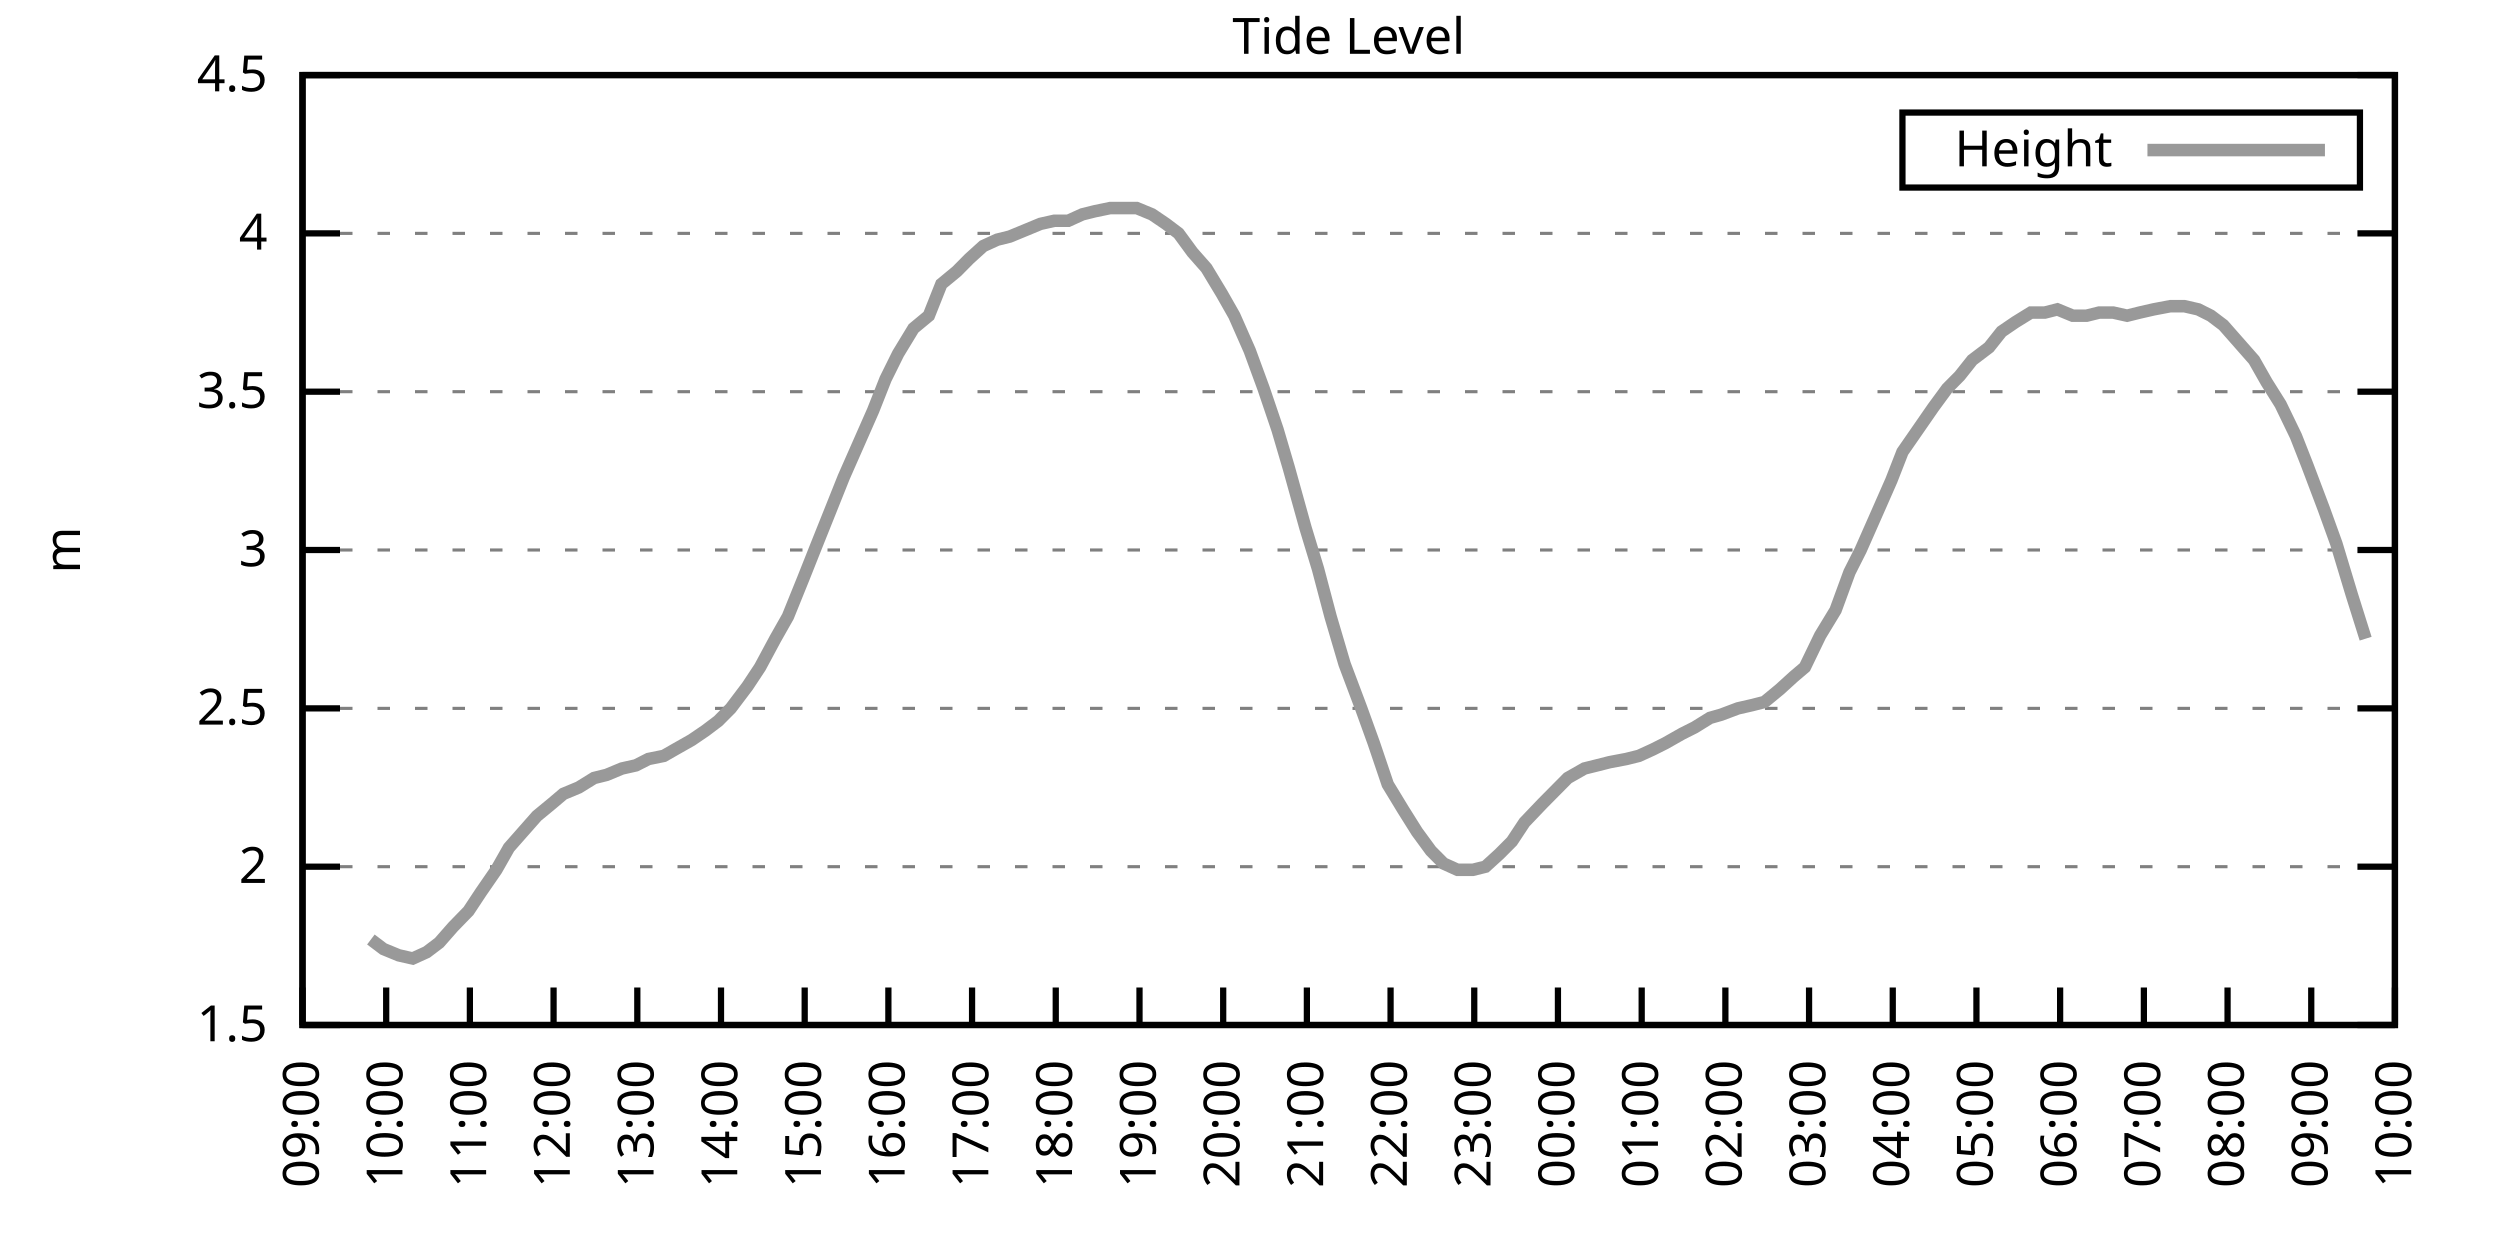
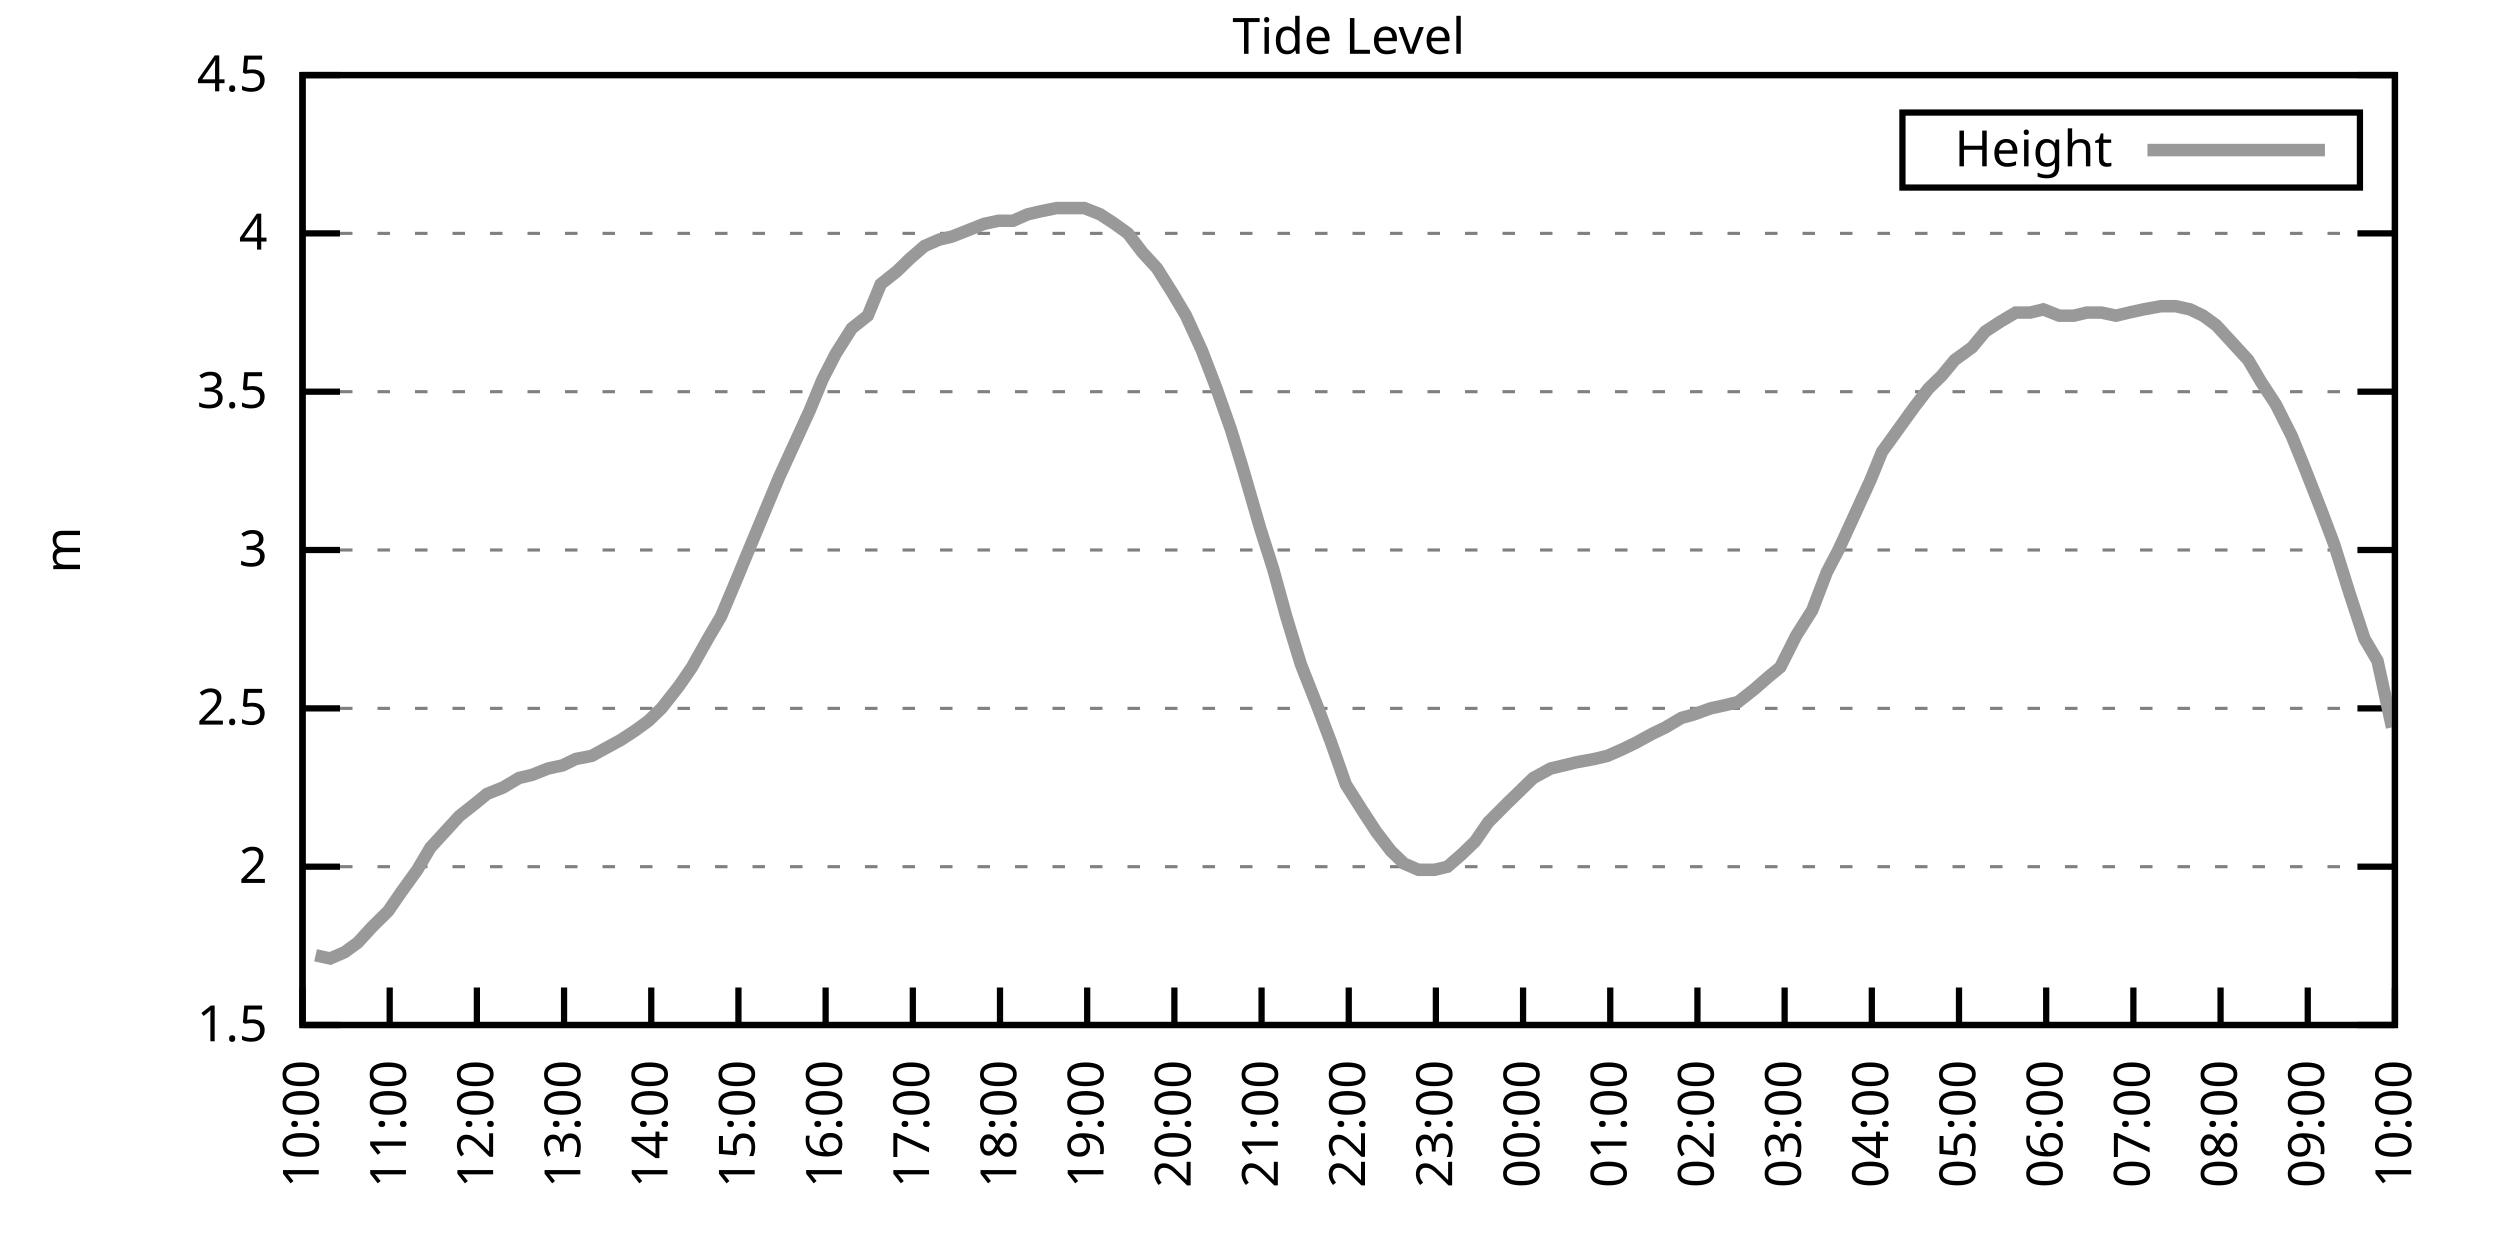
<svg xmlns="http://www.w3.org/2000/svg" xmlns:xlink="http://www.w3.org/1999/xlink" width="400" height="200" viewBox="0 0 400 200">
  <g id="gnuplot_canvas">
    <rect x="0" y="0" width="400" height="200" fill="none" />
    <defs>
      <circle id="gpDot" r="0.5" stroke-width="0.5" stroke="currentColor" />
      <path id="gpPt0" stroke-width="0.333" stroke="currentColor" d="M-1,0 h2 M0,-1 v2" />
      <path id="gpPt1" stroke-width="0.333" stroke="currentColor" d="M-1,-1 L1,1 M1,-1 L-1,1" />
      <path id="gpPt2" stroke-width="0.333" stroke="currentColor" d="M-1,0 L1,0 M0,-1 L0,1 M-1,-1 L1,1 M-1,1 L1,-1" />
      <rect id="gpPt3" stroke-width="0.333" stroke="currentColor" x="-1" y="-1" width="2" height="2" />
      <rect id="gpPt4" stroke-width="0.333" stroke="currentColor" fill="currentColor" x="-1" y="-1" width="2" height="2" />
      <circle id="gpPt5" stroke-width="0.333" stroke="currentColor" cx="0" cy="0" r="1" />
      <use xlink:href="#gpPt5" id="gpPt6" fill="currentColor" stroke="none" />
      <path id="gpPt7" stroke-width="0.333" stroke="currentColor" d="M0,-1.33 L-1.33,0.67 L1.33,0.67 z" />
      <use xlink:href="#gpPt7" id="gpPt8" fill="currentColor" stroke="none" />
      <use xlink:href="#gpPt7" id="gpPt9" stroke="currentColor" transform="rotate(180)" />
      <use xlink:href="#gpPt9" id="gpPt10" fill="currentColor" stroke="none" />
      <use xlink:href="#gpPt3" id="gpPt11" stroke="currentColor" transform="rotate(45)" />
      <use xlink:href="#gpPt11" id="gpPt12" fill="currentColor" stroke="none" />
      <path id="gpPt13" stroke-width="0.333" stroke="currentColor" d="M0,1.330 L1.265,0.411 L0.782,-1.067 L-0.782,-1.076 L-1.265,0.411 z" />
      <use xlink:href="#gpPt13" id="gpPt14" fill="currentColor" stroke="none" />
      <filter id="textbox" filterUnits="objectBoundingBox" x="0" y="0" height="1" width="1">
        <feFlood flood-color="white" flood-opacity="1" result="bgnd" />
        <feComposite in="SourceGraphic" in2="bgnd" operator="atop" />
      </filter>
      <filter id="greybox" filterUnits="objectBoundingBox" x="0" y="0" height="1" width="1">
        <feFlood flood-color="lightgrey" flood-opacity="1" result="grey" />
        <feComposite in="SourceGraphic" in2="grey" operator="atop" />
      </filter>
    </defs>
    <g fill="none" color="white" stroke="currentColor" stroke-width="1.00" stroke-linecap="butt" stroke-linejoin="miter">
</g>
    <g fill="none" color="black" stroke="currentColor" stroke-width="1.00" stroke-linecap="butt" stroke-linejoin="miter">
      <g stroke="none" shape-rendering="crispEdges">
        <polygon fill="rgb(255, 255, 255)" points="48.40,164.00 383.18,164.00 383.18,12.02 48.40,12.02 " />
      </g>
    </g>
    <g fill="none" color="black" stroke="currentColor" stroke-width="1.00" stroke-linecap="butt" stroke-linejoin="miter">
</g>
    <g fill="none" color="black" stroke="black" stroke-width="0.50" stroke-linecap="butt" stroke-linejoin="miter">
</g>
    <g fill="none" color="gray" stroke="currentColor" stroke-width="0.50" stroke-linecap="butt" stroke-linejoin="miter">
      <path stroke="gray" stroke-dasharray="2,4" class="gridline" d="M48.40,164.00 L383.19,164.00  " />
    </g>
    <g fill="none" color="gray" stroke="gray" stroke-width="1.00" stroke-linecap="butt" stroke-linejoin="miter">
</g>
    <g fill="none" color="black" stroke="currentColor" stroke-width="1.00" stroke-linecap="butt" stroke-linejoin="miter">
      <path stroke="black" d="M48.40,164.00 L54.40,164.00 M383.19,164.00 L377.19,164.00  " />
      <g transform="translate(42.80,166.60)" stroke="none" fill="black" font-family="Sans" font-size="8.00" text-anchor="end">
        <text>
          <tspan font-family="Sans"> 1.5</tspan>
        </text>
      </g>
    </g>
    <g fill="none" color="black" stroke="currentColor" stroke-width="1.00" stroke-linecap="butt" stroke-linejoin="miter">
</g>
    <g fill="none" color="black" stroke="black" stroke-width="0.50" stroke-linecap="butt" stroke-linejoin="miter">
</g>
    <g fill="none" color="gray" stroke="currentColor" stroke-width="0.50" stroke-linecap="butt" stroke-linejoin="miter">
      <path stroke="gray" stroke-dasharray="2,4" class="gridline" d="M48.40,138.67 L383.19,138.67  " />
    </g>
    <g fill="none" color="gray" stroke="gray" stroke-width="1.00" stroke-linecap="butt" stroke-linejoin="miter">
</g>
    <g fill="none" color="black" stroke="currentColor" stroke-width="1.00" stroke-linecap="butt" stroke-linejoin="miter">
      <path stroke="black" d="M48.40,138.67 L54.40,138.67 M383.19,138.67 L377.19,138.67  " />
      <g transform="translate(42.80,141.27)" stroke="none" fill="black" font-family="Sans" font-size="8.00" text-anchor="end">
        <text>
          <tspan font-family="Sans"> 2</tspan>
        </text>
      </g>
    </g>
    <g fill="none" color="black" stroke="currentColor" stroke-width="1.00" stroke-linecap="butt" stroke-linejoin="miter">
</g>
    <g fill="none" color="black" stroke="black" stroke-width="0.50" stroke-linecap="butt" stroke-linejoin="miter">
</g>
    <g fill="none" color="gray" stroke="currentColor" stroke-width="0.50" stroke-linecap="butt" stroke-linejoin="miter">
      <path stroke="gray" stroke-dasharray="2,4" class="gridline" d="M48.40,113.34 L383.19,113.34  " />
    </g>
    <g fill="none" color="gray" stroke="gray" stroke-width="1.00" stroke-linecap="butt" stroke-linejoin="miter">
</g>
    <g fill="none" color="black" stroke="currentColor" stroke-width="1.00" stroke-linecap="butt" stroke-linejoin="miter">
      <path stroke="black" d="M48.40,113.34 L54.40,113.34 M383.19,113.34 L377.19,113.34  " />
      <g transform="translate(42.80,115.94)" stroke="none" fill="black" font-family="Sans" font-size="8.00" text-anchor="end">
        <text>
          <tspan font-family="Sans"> 2.5</tspan>
        </text>
      </g>
    </g>
    <g fill="none" color="black" stroke="currentColor" stroke-width="1.00" stroke-linecap="butt" stroke-linejoin="miter">
</g>
    <g fill="none" color="black" stroke="black" stroke-width="0.50" stroke-linecap="butt" stroke-linejoin="miter">
</g>
    <g fill="none" color="gray" stroke="currentColor" stroke-width="0.50" stroke-linecap="butt" stroke-linejoin="miter">
      <path stroke="gray" stroke-dasharray="2,4" class="gridline" d="M48.40,88.00 L383.19,88.00  " />
    </g>
    <g fill="none" color="gray" stroke="gray" stroke-width="1.00" stroke-linecap="butt" stroke-linejoin="miter">
</g>
    <g fill="none" color="black" stroke="currentColor" stroke-width="1.00" stroke-linecap="butt" stroke-linejoin="miter">
      <path stroke="black" d="M48.40,88.00 L54.40,88.00 M383.19,88.00 L377.19,88.00  " />
      <g transform="translate(42.80,90.60)" stroke="none" fill="black" font-family="Sans" font-size="8.00" text-anchor="end">
        <text>
          <tspan font-family="Sans"> 3</tspan>
        </text>
      </g>
    </g>
    <g fill="none" color="black" stroke="currentColor" stroke-width="1.00" stroke-linecap="butt" stroke-linejoin="miter">
</g>
    <g fill="none" color="black" stroke="black" stroke-width="0.50" stroke-linecap="butt" stroke-linejoin="miter">
</g>
    <g fill="none" color="gray" stroke="currentColor" stroke-width="0.50" stroke-linecap="butt" stroke-linejoin="miter">
      <path stroke="gray" stroke-dasharray="2,4" class="gridline" d="M48.40,62.67 L383.19,62.67  " />
    </g>
    <g fill="none" color="gray" stroke="gray" stroke-width="1.00" stroke-linecap="butt" stroke-linejoin="miter">
</g>
    <g fill="none" color="black" stroke="currentColor" stroke-width="1.00" stroke-linecap="butt" stroke-linejoin="miter">
      <path stroke="black" d="M48.40,62.67 L54.40,62.67 M383.19,62.67 L377.19,62.67  " />
      <g transform="translate(42.80,65.27)" stroke="none" fill="black" font-family="Sans" font-size="8.00" text-anchor="end">
        <text>
          <tspan font-family="Sans"> 3.5</tspan>
        </text>
      </g>
    </g>
    <g fill="none" color="black" stroke="currentColor" stroke-width="1.00" stroke-linecap="butt" stroke-linejoin="miter">
</g>
    <g fill="none" color="black" stroke="black" stroke-width="0.50" stroke-linecap="butt" stroke-linejoin="miter">
</g>
    <g fill="none" color="gray" stroke="currentColor" stroke-width="0.50" stroke-linecap="butt" stroke-linejoin="miter">
      <path stroke="gray" stroke-dasharray="2,4" class="gridline" d="M48.40,37.34 L383.19,37.34  " />
    </g>
    <g fill="none" color="gray" stroke="gray" stroke-width="1.00" stroke-linecap="butt" stroke-linejoin="miter">
</g>
    <g fill="none" color="black" stroke="currentColor" stroke-width="1.00" stroke-linecap="butt" stroke-linejoin="miter">
      <path stroke="black" d="M48.40,37.34 L54.40,37.34 M383.19,37.34 L377.19,37.34  " />
      <g transform="translate(42.80,39.94)" stroke="none" fill="black" font-family="Sans" font-size="8.00" text-anchor="end">
        <text>
          <tspan font-family="Sans"> 4</tspan>
        </text>
      </g>
    </g>
    <g fill="none" color="black" stroke="currentColor" stroke-width="1.00" stroke-linecap="butt" stroke-linejoin="miter">
</g>
    <g fill="none" color="black" stroke="black" stroke-width="0.50" stroke-linecap="butt" stroke-linejoin="miter">
</g>
    <g fill="none" color="gray" stroke="currentColor" stroke-width="0.50" stroke-linecap="butt" stroke-linejoin="miter">
      <path stroke="gray" stroke-dasharray="2,4" class="gridline" d="M48.40,12.01 L383.19,12.01  " />
    </g>
    <g fill="none" color="gray" stroke="gray" stroke-width="1.00" stroke-linecap="butt" stroke-linejoin="miter">
</g>
    <g fill="none" color="black" stroke="currentColor" stroke-width="1.00" stroke-linecap="butt" stroke-linejoin="miter">
      <path stroke="black" d="M48.40,12.01 L54.40,12.01 M383.19,12.01 L377.19,12.01  " />
      <g transform="translate(42.80,14.61)" stroke="none" fill="black" font-family="Sans" font-size="8.00" text-anchor="end">
        <text>
          <tspan font-family="Sans"> 4.5</tspan>
        </text>
      </g>
    </g>
    <g fill="none" color="black" stroke="currentColor" stroke-width="1.00" stroke-linecap="butt" stroke-linejoin="miter">
      <path stroke="black" d="M48.40,164.00 L48.40,158.00  " />
      <g transform="translate(51.00,169.60) rotate(270.00)" stroke="none" fill="black" font-family="Sans" font-size="8.00" text-anchor="end">
        <text>
-           <tspan font-family="Sans">09:00</tspan>
-         </text>
-       </g>
-     </g>
-     <g fill="none" color="black" stroke="currentColor" stroke-width="1.00" stroke-linecap="butt" stroke-linejoin="miter">
-       <path stroke="black" d="M61.79,164.00 L61.79,158.00  " />
-       <g transform="translate(64.39,169.60) rotate(270.00)" stroke="none" fill="black" font-family="Sans" font-size="8.00" text-anchor="end">
-         <text>
          <tspan font-family="Sans">10:00</tspan>
        </text>
      </g>
    </g>
    <g fill="none" color="black" stroke="currentColor" stroke-width="1.00" stroke-linecap="butt" stroke-linejoin="miter">
-       <path stroke="black" d="M75.18,164.00 L75.18,158.00  " />
-       <g transform="translate(77.78,169.60) rotate(270.00)" stroke="none" fill="black" font-family="Sans" font-size="8.00" text-anchor="end">
+       <path stroke="black" d="M62.35,164.00 L62.35,158.00  " />
+       <g transform="translate(64.95,169.60) rotate(270.00)" stroke="none" fill="black" font-family="Sans" font-size="8.00" text-anchor="end">
        <text>
          <tspan font-family="Sans">11:00</tspan>
        </text>
      </g>
    </g>
    <g fill="none" color="black" stroke="currentColor" stroke-width="1.00" stroke-linecap="butt" stroke-linejoin="miter">
-       <path stroke="black" d="M88.57,164.00 L88.57,158.00  " />
-       <g transform="translate(91.17,169.60) rotate(270.00)" stroke="none" fill="black" font-family="Sans" font-size="8.00" text-anchor="end">
+       <path stroke="black" d="M76.30,164.00 L76.30,158.00  " />
+       <g transform="translate(78.90,169.60) rotate(270.00)" stroke="none" fill="black" font-family="Sans" font-size="8.00" text-anchor="end">
        <text>
          <tspan font-family="Sans">12:00</tspan>
        </text>
      </g>
    </g>
    <g fill="none" color="black" stroke="currentColor" stroke-width="1.00" stroke-linecap="butt" stroke-linejoin="miter">
-       <path stroke="black" d="M101.97,164.00 L101.97,158.00  " />
-       <g transform="translate(104.57,169.60) rotate(270.00)" stroke="none" fill="black" font-family="Sans" font-size="8.00" text-anchor="end">
+       <path stroke="black" d="M90.25,164.00 L90.25,158.00  " />
+       <g transform="translate(92.85,169.60) rotate(270.00)" stroke="none" fill="black" font-family="Sans" font-size="8.00" text-anchor="end">
        <text>
          <tspan font-family="Sans">13:00</tspan>
        </text>
      </g>
    </g>
    <g fill="none" color="black" stroke="currentColor" stroke-width="1.00" stroke-linecap="butt" stroke-linejoin="miter">
-       <path stroke="black" d="M115.36,164.00 L115.36,158.00  " />
-       <g transform="translate(117.96,169.60) rotate(270.00)" stroke="none" fill="black" font-family="Sans" font-size="8.00" text-anchor="end">
+       <path stroke="black" d="M104.20,164.00 L104.20,158.00  " />
+       <g transform="translate(106.80,169.60) rotate(270.00)" stroke="none" fill="black" font-family="Sans" font-size="8.00" text-anchor="end">
        <text>
          <tspan font-family="Sans">14:00</tspan>
        </text>
      </g>
    </g>
    <g fill="none" color="black" stroke="currentColor" stroke-width="1.00" stroke-linecap="butt" stroke-linejoin="miter">
-       <path stroke="black" d="M128.75,164.00 L128.75,158.00  " />
-       <g transform="translate(131.35,169.60) rotate(270.00)" stroke="none" fill="black" font-family="Sans" font-size="8.00" text-anchor="end">
+       <path stroke="black" d="M118.15,164.00 L118.15,158.00  " />
+       <g transform="translate(120.75,169.60) rotate(270.00)" stroke="none" fill="black" font-family="Sans" font-size="8.00" text-anchor="end">
        <text>
          <tspan font-family="Sans">15:00</tspan>
        </text>
      </g>
    </g>
    <g fill="none" color="black" stroke="currentColor" stroke-width="1.00" stroke-linecap="butt" stroke-linejoin="miter">
-       <path stroke="black" d="M142.14,164.00 L142.14,158.00  " />
-       <g transform="translate(144.74,169.60) rotate(270.00)" stroke="none" fill="black" font-family="Sans" font-size="8.00" text-anchor="end">
+       <path stroke="black" d="M132.10,164.00 L132.10,158.00  " />
+       <g transform="translate(134.70,169.60) rotate(270.00)" stroke="none" fill="black" font-family="Sans" font-size="8.00" text-anchor="end">
        <text>
          <tspan font-family="Sans">16:00</tspan>
        </text>
      </g>
    </g>
    <g fill="none" color="black" stroke="currentColor" stroke-width="1.00" stroke-linecap="butt" stroke-linejoin="miter">
-       <path stroke="black" d="M155.53,164.00 L155.53,158.00  " />
-       <g transform="translate(158.13,169.60) rotate(270.00)" stroke="none" fill="black" font-family="Sans" font-size="8.00" text-anchor="end">
+       <path stroke="black" d="M146.05,164.00 L146.05,158.00  " />
+       <g transform="translate(148.65,169.60) rotate(270.00)" stroke="none" fill="black" font-family="Sans" font-size="8.00" text-anchor="end">
        <text>
          <tspan font-family="Sans">17:00</tspan>
        </text>
      </g>
    </g>
    <g fill="none" color="black" stroke="currentColor" stroke-width="1.00" stroke-linecap="butt" stroke-linejoin="miter">
-       <path stroke="black" d="M168.92,164.00 L168.92,158.00  " />
-       <g transform="translate(171.52,169.60) rotate(270.00)" stroke="none" fill="black" font-family="Sans" font-size="8.00" text-anchor="end">
+       <path stroke="black" d="M160.00,164.00 L160.00,158.00  " />
+       <g transform="translate(162.60,169.60) rotate(270.00)" stroke="none" fill="black" font-family="Sans" font-size="8.00" text-anchor="end">
        <text>
          <tspan font-family="Sans">18:00</tspan>
        </text>
      </g>
    </g>
    <g fill="none" color="black" stroke="currentColor" stroke-width="1.00" stroke-linecap="butt" stroke-linejoin="miter">
-       <path stroke="black" d="M182.32,164.00 L182.32,158.00  " />
-       <g transform="translate(184.92,169.60) rotate(270.00)" stroke="none" fill="black" font-family="Sans" font-size="8.00" text-anchor="end">
+       <path stroke="black" d="M173.95,164.00 L173.95,158.00  " />
+       <g transform="translate(176.55,169.60) rotate(270.00)" stroke="none" fill="black" font-family="Sans" font-size="8.00" text-anchor="end">
        <text>
          <tspan font-family="Sans">19:00</tspan>
        </text>
      </g>
    </g>
    <g fill="none" color="black" stroke="currentColor" stroke-width="1.00" stroke-linecap="butt" stroke-linejoin="miter">
-       <path stroke="black" d="M195.71,164.00 L195.71,158.00  " />
-       <g transform="translate(198.31,169.60) rotate(270.00)" stroke="none" fill="black" font-family="Sans" font-size="8.00" text-anchor="end">
+       <path stroke="black" d="M187.90,164.00 L187.90,158.00  " />
+       <g transform="translate(190.50,169.60) rotate(270.00)" stroke="none" fill="black" font-family="Sans" font-size="8.00" text-anchor="end">
        <text>
          <tspan font-family="Sans">20:00</tspan>
        </text>
      </g>
    </g>
    <g fill="none" color="black" stroke="currentColor" stroke-width="1.00" stroke-linecap="butt" stroke-linejoin="miter">
-       <path stroke="black" d="M209.10,164.00 L209.10,158.00  " />
-       <g transform="translate(211.70,169.60) rotate(270.00)" stroke="none" fill="black" font-family="Sans" font-size="8.00" text-anchor="end">
+       <path stroke="black" d="M201.85,164.00 L201.85,158.00  " />
+       <g transform="translate(204.45,169.60) rotate(270.00)" stroke="none" fill="black" font-family="Sans" font-size="8.00" text-anchor="end">
        <text>
          <tspan font-family="Sans">21:00</tspan>
        </text>
      </g>
    </g>
    <g fill="none" color="black" stroke="currentColor" stroke-width="1.00" stroke-linecap="butt" stroke-linejoin="miter">
-       <path stroke="black" d="M222.49,164.00 L222.49,158.00  " />
-       <g transform="translate(225.09,169.60) rotate(270.00)" stroke="none" fill="black" font-family="Sans" font-size="8.00" text-anchor="end">
+       <path stroke="black" d="M215.80,164.00 L215.80,158.00  " />
+       <g transform="translate(218.40,169.60) rotate(270.00)" stroke="none" fill="black" font-family="Sans" font-size="8.00" text-anchor="end">
        <text>
          <tspan font-family="Sans">22:00</tspan>
        </text>
      </g>
    </g>
    <g fill="none" color="black" stroke="currentColor" stroke-width="1.00" stroke-linecap="butt" stroke-linejoin="miter">
-       <path stroke="black" d="M235.88,164.00 L235.88,158.00  " />
-       <g transform="translate(238.48,169.60) rotate(270.00)" stroke="none" fill="black" font-family="Sans" font-size="8.00" text-anchor="end">
+       <path stroke="black" d="M229.74,164.00 L229.74,158.00  " />
+       <g transform="translate(232.34,169.60) rotate(270.00)" stroke="none" fill="black" font-family="Sans" font-size="8.00" text-anchor="end">
        <text>
          <tspan font-family="Sans">23:00</tspan>
        </text>
      </g>
    </g>
    <g fill="none" color="black" stroke="currentColor" stroke-width="1.00" stroke-linecap="butt" stroke-linejoin="miter">
-       <path stroke="black" d="M249.27,164.00 L249.27,158.00  " />
-       <g transform="translate(251.87,169.60) rotate(270.00)" stroke="none" fill="black" font-family="Sans" font-size="8.00" text-anchor="end">
+       <path stroke="black" d="M243.69,164.00 L243.69,158.00  " />
+       <g transform="translate(246.29,169.60) rotate(270.00)" stroke="none" fill="black" font-family="Sans" font-size="8.00" text-anchor="end">
        <text>
          <tspan font-family="Sans">00:00</tspan>
        </text>
      </g>
    </g>
    <g fill="none" color="black" stroke="currentColor" stroke-width="1.00" stroke-linecap="butt" stroke-linejoin="miter">
-       <path stroke="black" d="M262.67,164.00 L262.67,158.00  " />
-       <g transform="translate(265.27,169.60) rotate(270.00)" stroke="none" fill="black" font-family="Sans" font-size="8.00" text-anchor="end">
+       <path stroke="black" d="M257.64,164.00 L257.64,158.00  " />
+       <g transform="translate(260.24,169.60) rotate(270.00)" stroke="none" fill="black" font-family="Sans" font-size="8.00" text-anchor="end">
        <text>
          <tspan font-family="Sans">01:00</tspan>
        </text>
      </g>
    </g>
    <g fill="none" color="black" stroke="currentColor" stroke-width="1.00" stroke-linecap="butt" stroke-linejoin="miter">
-       <path stroke="black" d="M276.06,164.00 L276.06,158.00  " />
-       <g transform="translate(278.66,169.60) rotate(270.00)" stroke="none" fill="black" font-family="Sans" font-size="8.00" text-anchor="end">
+       <path stroke="black" d="M271.59,164.00 L271.59,158.00  " />
+       <g transform="translate(274.19,169.60) rotate(270.00)" stroke="none" fill="black" font-family="Sans" font-size="8.00" text-anchor="end">
        <text>
          <tspan font-family="Sans">02:00</tspan>
        </text>
      </g>
    </g>
    <g fill="none" color="black" stroke="currentColor" stroke-width="1.00" stroke-linecap="butt" stroke-linejoin="miter">
-       <path stroke="black" d="M289.45,164.00 L289.45,158.00  " />
-       <g transform="translate(292.05,169.60) rotate(270.00)" stroke="none" fill="black" font-family="Sans" font-size="8.00" text-anchor="end">
+       <path stroke="black" d="M285.54,164.00 L285.54,158.00  " />
+       <g transform="translate(288.14,169.60) rotate(270.00)" stroke="none" fill="black" font-family="Sans" font-size="8.00" text-anchor="end">
        <text>
          <tspan font-family="Sans">03:00</tspan>
        </text>
      </g>
    </g>
    <g fill="none" color="black" stroke="currentColor" stroke-width="1.00" stroke-linecap="butt" stroke-linejoin="miter">
-       <path stroke="black" d="M302.84,164.00 L302.84,158.00  " />
-       <g transform="translate(305.44,169.60) rotate(270.00)" stroke="none" fill="black" font-family="Sans" font-size="8.00" text-anchor="end">
+       <path stroke="black" d="M299.49,164.00 L299.49,158.00  " />
+       <g transform="translate(302.09,169.60) rotate(270.00)" stroke="none" fill="black" font-family="Sans" font-size="8.00" text-anchor="end">
        <text>
          <tspan font-family="Sans">04:00</tspan>
        </text>
      </g>
    </g>
    <g fill="none" color="black" stroke="currentColor" stroke-width="1.00" stroke-linecap="butt" stroke-linejoin="miter">
-       <path stroke="black" d="M316.23,164.00 L316.23,158.00  " />
-       <g transform="translate(318.83,169.60) rotate(270.00)" stroke="none" fill="black" font-family="Sans" font-size="8.00" text-anchor="end">
+       <path stroke="black" d="M313.44,164.00 L313.44,158.00  " />
+       <g transform="translate(316.04,169.60) rotate(270.00)" stroke="none" fill="black" font-family="Sans" font-size="8.00" text-anchor="end">
        <text>
          <tspan font-family="Sans">05:00</tspan>
        </text>
      </g>
    </g>
    <g fill="none" color="black" stroke="currentColor" stroke-width="1.00" stroke-linecap="butt" stroke-linejoin="miter">
-       <path stroke="black" d="M329.62,164.00 L329.62,158.00  " />
-       <g transform="translate(332.22,169.60) rotate(270.00)" stroke="none" fill="black" font-family="Sans" font-size="8.00" text-anchor="end">
+       <path stroke="black" d="M327.39,164.00 L327.39,158.00  " />
+       <g transform="translate(329.99,169.60) rotate(270.00)" stroke="none" fill="black" font-family="Sans" font-size="8.00" text-anchor="end">
        <text>
          <tspan font-family="Sans">06:00</tspan>
        </text>
      </g>
    </g>
    <g fill="none" color="black" stroke="currentColor" stroke-width="1.00" stroke-linecap="butt" stroke-linejoin="miter">
-       <path stroke="black" d="M343.02,164.00 L343.02,158.00  " />
-       <g transform="translate(345.62,169.60) rotate(270.00)" stroke="none" fill="black" font-family="Sans" font-size="8.00" text-anchor="end">
+       <path stroke="black" d="M341.34,164.00 L341.34,158.00  " />
+       <g transform="translate(343.94,169.60) rotate(270.00)" stroke="none" fill="black" font-family="Sans" font-size="8.00" text-anchor="end">
        <text>
          <tspan font-family="Sans">07:00</tspan>
        </text>
      </g>
    </g>
    <g fill="none" color="black" stroke="currentColor" stroke-width="1.00" stroke-linecap="butt" stroke-linejoin="miter">
-       <path stroke="black" d="M356.41,164.00 L356.41,158.00  " />
-       <g transform="translate(359.01,169.60) rotate(270.00)" stroke="none" fill="black" font-family="Sans" font-size="8.00" text-anchor="end">
+       <path stroke="black" d="M355.29,164.00 L355.29,158.00  " />
+       <g transform="translate(357.89,169.60) rotate(270.00)" stroke="none" fill="black" font-family="Sans" font-size="8.00" text-anchor="end">
        <text>
          <tspan font-family="Sans">08:00</tspan>
        </text>
      </g>
    </g>
    <g fill="none" color="black" stroke="currentColor" stroke-width="1.00" stroke-linecap="butt" stroke-linejoin="miter">
-       <path stroke="black" d="M369.80,164.00 L369.80,158.00  " />
-       <g transform="translate(372.40,169.60) rotate(270.00)" stroke="none" fill="black" font-family="Sans" font-size="8.00" text-anchor="end">
+       <path stroke="black" d="M369.24,164.00 L369.24,158.00  " />
+       <g transform="translate(371.84,169.60) rotate(270.00)" stroke="none" fill="black" font-family="Sans" font-size="8.00" text-anchor="end">
        <text>
          <tspan font-family="Sans">09:00</tspan>
        </text>
      </g>
    </g>
    <g fill="none" color="black" stroke="currentColor" stroke-width="1.00" stroke-linecap="butt" stroke-linejoin="miter">
      <path stroke="black" d="M383.19,164.00 L383.19,158.00  " />
      <g transform="translate(385.79,169.60) rotate(270.00)" stroke="none" fill="black" font-family="Sans" font-size="8.00" text-anchor="end">
        <text>
          <tspan font-family="Sans">10:00</tspan>
        </text>
      </g>
    </g>
    <g fill="none" color="black" stroke="currentColor" stroke-width="1.00" stroke-linecap="butt" stroke-linejoin="miter">
</g>
    <g fill="none" color="black" stroke="currentColor" stroke-width="1.00" stroke-linecap="butt" stroke-linejoin="miter">
      <path stroke="black" d="M48.40,12.01 L48.40,164.00 L383.19,164.00 L383.19,12.01 L48.40,12.01 Z  " />
    </g>
    <g fill="none" color="black" stroke="currentColor" stroke-width="1.00" stroke-linecap="butt" stroke-linejoin="miter">
</g>
    <g fill="none" color="black" stroke="currentColor" stroke-width="1.00" stroke-linecap="butt" stroke-linejoin="miter">
      <path stroke="black" d="M304.39,30.01 L304.39,18.01 L377.59,18.01 L377.59,30.01 L304.39,30.01 Z  " />
    </g>
    <g id="Tide_level_plot_1">
      <g fill="none" color="white" stroke="black" stroke-width="2.00" stroke-linecap="butt" stroke-linejoin="miter">
</g>
      <g fill="none" color="black" stroke="currentColor" stroke-width="2.00" stroke-linecap="butt" stroke-linejoin="miter">
        <g transform="translate(337.99,26.61)" stroke="none" fill="black" font-family="Sans" font-size="8.00" text-anchor="end">
          <text>
            <tspan font-family="Sans">Height</tspan>
          </text>
        </g>
      </g>
      <g fill="none" color="black" stroke="currentColor" stroke-width="2.00" stroke-linecap="butt" stroke-linejoin="miter">
-         <path stroke="rgb(153, 153, 153)" d="M343.59,24.01 L371.99,24.01 M59.34,150.32 L61.35,151.84 L63.80,152.85 L66.03,153.36 L68.26,152.35 L70.27,150.83   L72.50,148.29 L74.96,145.76 L76.97,142.72 L79.42,139.17 L81.43,135.63 L83.66,133.10 L85.90,130.56 L88.35,128.54   L90.14,127.02 L92.59,126.00 L95.05,124.48 L97.06,123.98 L99.51,122.96 L101.74,122.46 L103.75,121.44 L106.21,120.94   L107.99,119.92 L110.67,118.40 L112.90,116.88 L114.91,115.36 L116.92,113.34 L119.60,109.79 L121.61,106.75 L124.06,102.19   L126.07,98.64 L128.53,92.56 L130.54,87.50 L132.77,81.93 L135.00,76.35 L137.01,71.79 L139.69,65.71 L141.69,60.65   L143.70,56.59 L146.16,52.54 L148.61,50.51 L150.62,45.45 L153.08,43.42 L155.09,41.39 L157.32,39.37 L159.55,38.35   L161.56,37.85 L164.01,36.84 L166.47,35.82 L168.70,35.32 L170.93,35.32 L173.17,34.30 L175.17,33.80 L177.63,33.29   L179.64,33.29 L181.87,33.29 L184.32,34.30 L186.56,35.82 L188.57,37.34 L190.80,40.38 L193.03,42.91 L195.48,46.97   L197.49,50.51 L199.95,56.09 L202.18,62.17 L204.41,68.75 L206.20,74.83 L208.88,84.46 L210.88,91.04 L212.89,98.64   L215.13,106.24 L217.80,113.34 L219.81,118.91 L222.04,125.50 L224.50,129.55 L226.73,133.10 L228.96,136.14 L230.97,138.16   L233.20,139.17 L235.66,139.17 L237.67,138.67 L239.90,136.64 L241.91,134.62 L243.92,131.58 L246.82,128.54 L248.83,126.51   L250.84,124.48 L253.51,122.96 L255.52,122.46 L257.53,121.95 L260.21,121.44 L262.22,120.94 L264.45,119.92 L266.46,118.91   L269.14,117.39 L271.15,116.38 L273.60,114.86 L275.39,114.35 L278.07,113.34 L280.30,112.83 L282.31,112.32 L284.76,110.30   L286.99,108.27 L288.78,106.75 L291.23,101.68 L293.69,97.63 L295.92,91.55 L297.71,88.00 L300.39,81.93 L302.62,76.86   L304.40,72.30 L306.86,68.75 L309.31,65.21 L311.54,62.17 L313.55,60.14 L315.56,57.61 L318.24,55.58 L320.25,53.05   L322.48,51.53 L324.94,50.01 L327.17,50.01 L329.18,49.50 L331.63,50.51 L333.86,50.51 L335.87,50.01 L338.10,50.01   L340.34,50.51 L342.35,50.01 L344.58,49.50 L347.26,48.99 L349.49,48.99 L351.72,49.50 L353.73,50.51 L355.74,52.03   L360.65,57.61 L362.66,61.15 L364.89,64.70 L367.34,69.77 L369.13,74.33 L371.81,81.42 L373.82,86.99 L376.27,95.10   L378.50,102.19  " />
+         <path stroke="rgb(153, 153, 153)" d="M343.59,24.01 L371.99,24.01 M50.49,152.85 L52.82,153.36 L55.14,152.35 L57.23,150.83 L59.56,148.29 L62.12,145.76   L64.21,142.72 L66.77,139.17 L68.86,135.63 L71.18,133.10 L73.51,130.56 L76.07,128.54 L77.93,127.02 L80.48,126.00   L83.04,124.48 L85.13,123.98 L87.69,122.96 L90.02,122.46 L92.11,121.44 L94.67,120.94 L96.53,119.92 L99.32,118.40   L101.64,116.88 L103.73,115.36 L105.83,113.34 L108.62,109.79 L110.71,106.75 L113.27,102.19 L115.36,98.64 L117.92,92.56   L120.01,87.50 L122.33,81.93 L124.66,76.35 L126.75,71.79 L129.54,65.71 L131.63,60.65 L133.72,56.59 L136.28,52.54   L138.84,50.51 L140.93,45.45 L143.49,43.42 L145.58,41.39 L147.91,39.37 L150.23,38.35 L152.32,37.85 L154.88,36.84   L157.44,35.82 L159.76,35.32 L162.09,35.32 L164.41,34.30 L166.51,33.80 L169.06,33.29 L171.16,33.29 L173.48,33.29   L176.04,34.30 L178.36,35.82 L180.46,37.34 L182.78,40.38 L185.11,42.91 L187.66,46.97 L189.76,50.51 L192.31,56.09   L194.64,62.17 L196.96,68.75 L198.82,74.83 L201.61,84.46 L203.71,91.04 L205.80,98.64 L208.12,106.24 L210.91,113.34   L213.01,118.91 L215.33,125.50 L217.89,129.55 L220.21,133.10 L222.54,136.14 L224.63,138.16 L226.95,139.17 L229.51,139.17   L231.60,138.67 L233.93,136.64 L236.02,134.62 L238.11,131.58 L241.14,128.54 L243.23,126.51 L245.32,124.48 L248.11,122.96   L250.20,122.46 L252.30,121.95 L255.09,121.44 L257.18,120.94 L259.50,119.92 L261.60,118.91 L264.39,117.39 L266.48,116.38   L269.04,114.86 L270.90,114.35 L273.69,113.34 L276.01,112.83 L278.10,112.32 L280.66,110.30 L282.99,108.27 L284.85,106.75   L287.40,101.68 L289.96,97.63 L292.29,91.55 L294.15,88.00 L296.94,81.93 L299.26,76.86 L301.12,72.30 L303.68,68.75   L306.23,65.21 L308.56,62.17 L310.65,60.14 L312.74,57.61 L315.53,55.58 L317.63,53.05 L319.95,51.53 L322.51,50.01   L324.83,50.01 L326.93,49.50 L329.48,50.51 L331.81,50.51 L333.90,50.01 L336.23,50.01 L338.55,50.51 L340.64,50.01   L342.97,49.50 L345.76,48.99 L348.08,48.99 L350.41,49.50 L352.50,50.51 L354.59,52.03 L359.71,57.61 L361.80,61.15   L364.13,64.70 L366.68,69.77 L368.54,74.33 L371.33,81.42 L373.43,86.99 L375.98,95.10 L378.31,102.19 L380.40,105.74   L382.73,116.38  " />
      </g>
    </g>
    <g fill="none" color="black" stroke="currentColor" stroke-width="2.00" stroke-linecap="butt" stroke-linejoin="miter">
</g>
    <g fill="none" color="black" stroke="black" stroke-width="1.00" stroke-linecap="butt" stroke-linejoin="miter">
</g>
    <g fill="none" color="black" stroke="currentColor" stroke-width="1.00" stroke-linecap="butt" stroke-linejoin="miter">
      <path stroke="black" d="M48.40,12.01 L48.40,164.00 L383.19,164.00 L383.19,12.01 L48.40,12.01 Z  " />
      <g transform="translate(12.80,88.01) rotate(270.00)" stroke="none" fill="black" font-family="Sans" font-size="8.00" text-anchor="middle">
        <text>
          <tspan font-family="Sans">m</tspan>
        </text>
      </g>
    </g>
    <g fill="none" color="black" stroke="currentColor" stroke-width="1.00" stroke-linecap="butt" stroke-linejoin="miter">
</g>
    <g fill="none" color="black" stroke="currentColor" stroke-width="1.00" stroke-linecap="butt" stroke-linejoin="miter">
      <g transform="translate(215.79,8.61)" stroke="none" fill="black" font-family="Sans" font-size="8.00" text-anchor="middle">
        <text>
          <tspan font-family="Sans">Tide Level</tspan>
        </text>
      </g>
    </g>
    <g fill="none" color="black" stroke="currentColor" stroke-width="1.00" stroke-linecap="butt" stroke-linejoin="miter">
</g>
  </g>
</svg>
